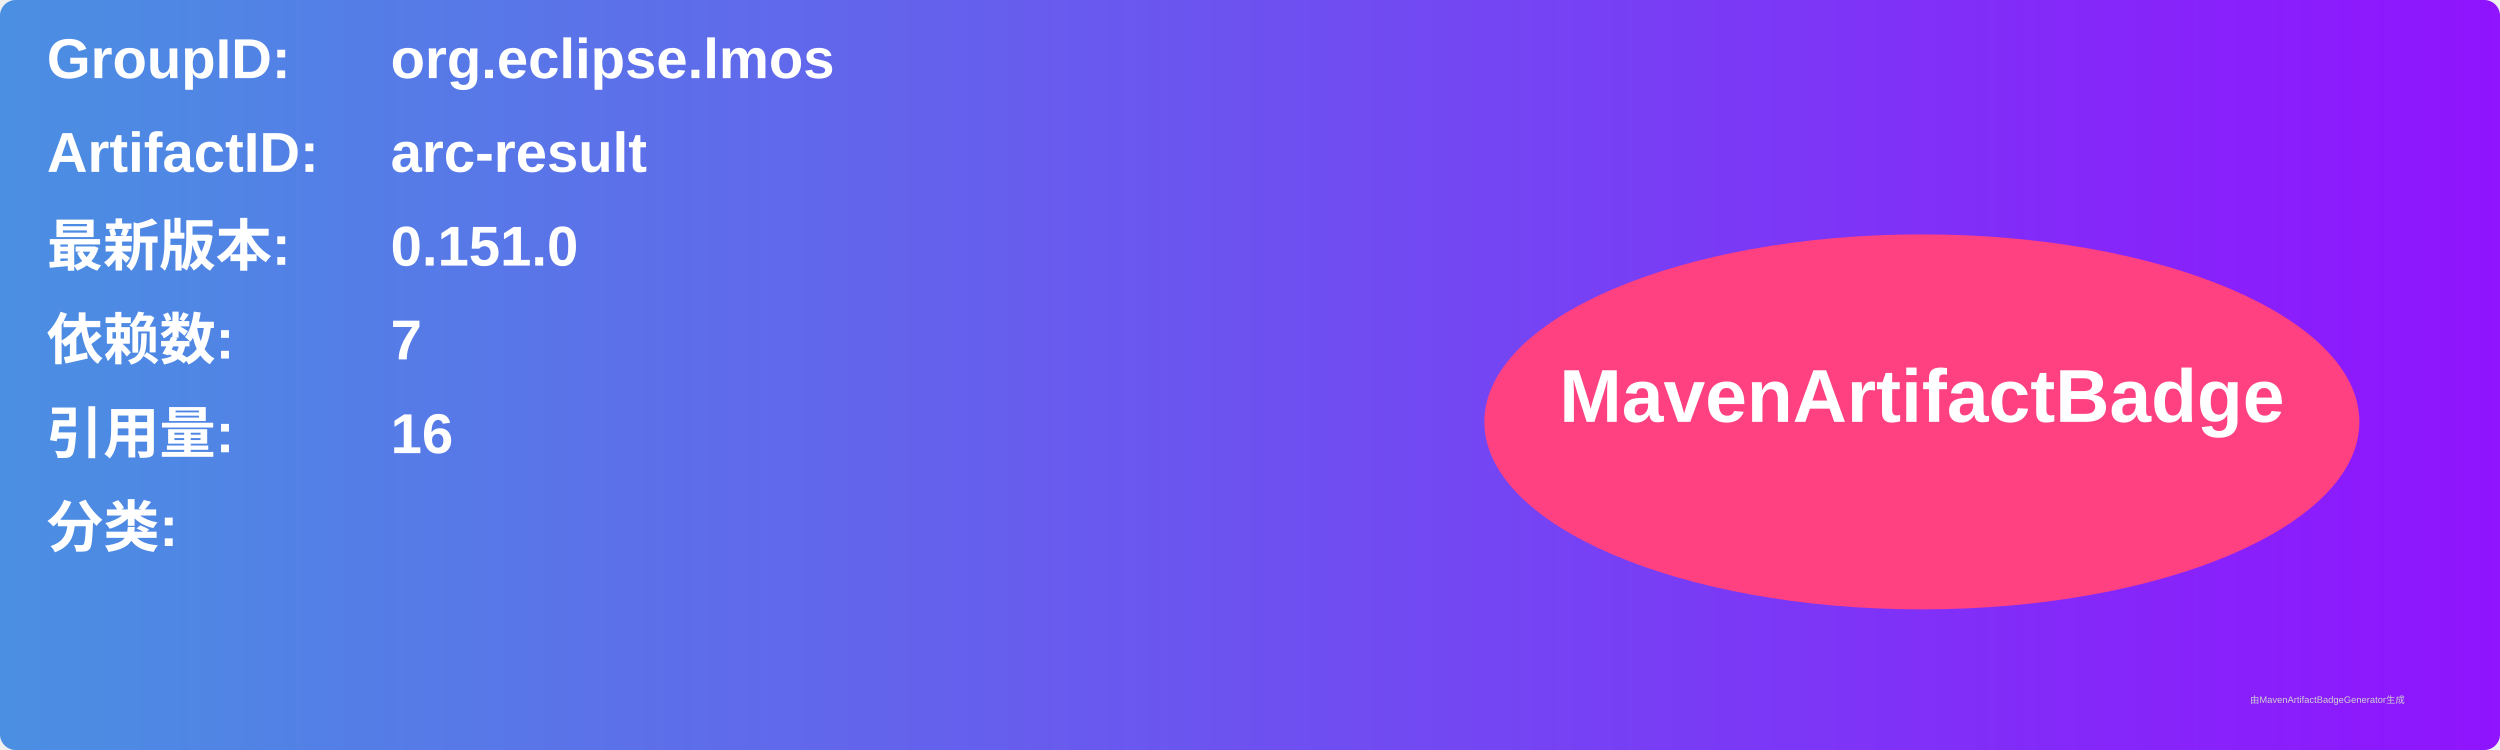
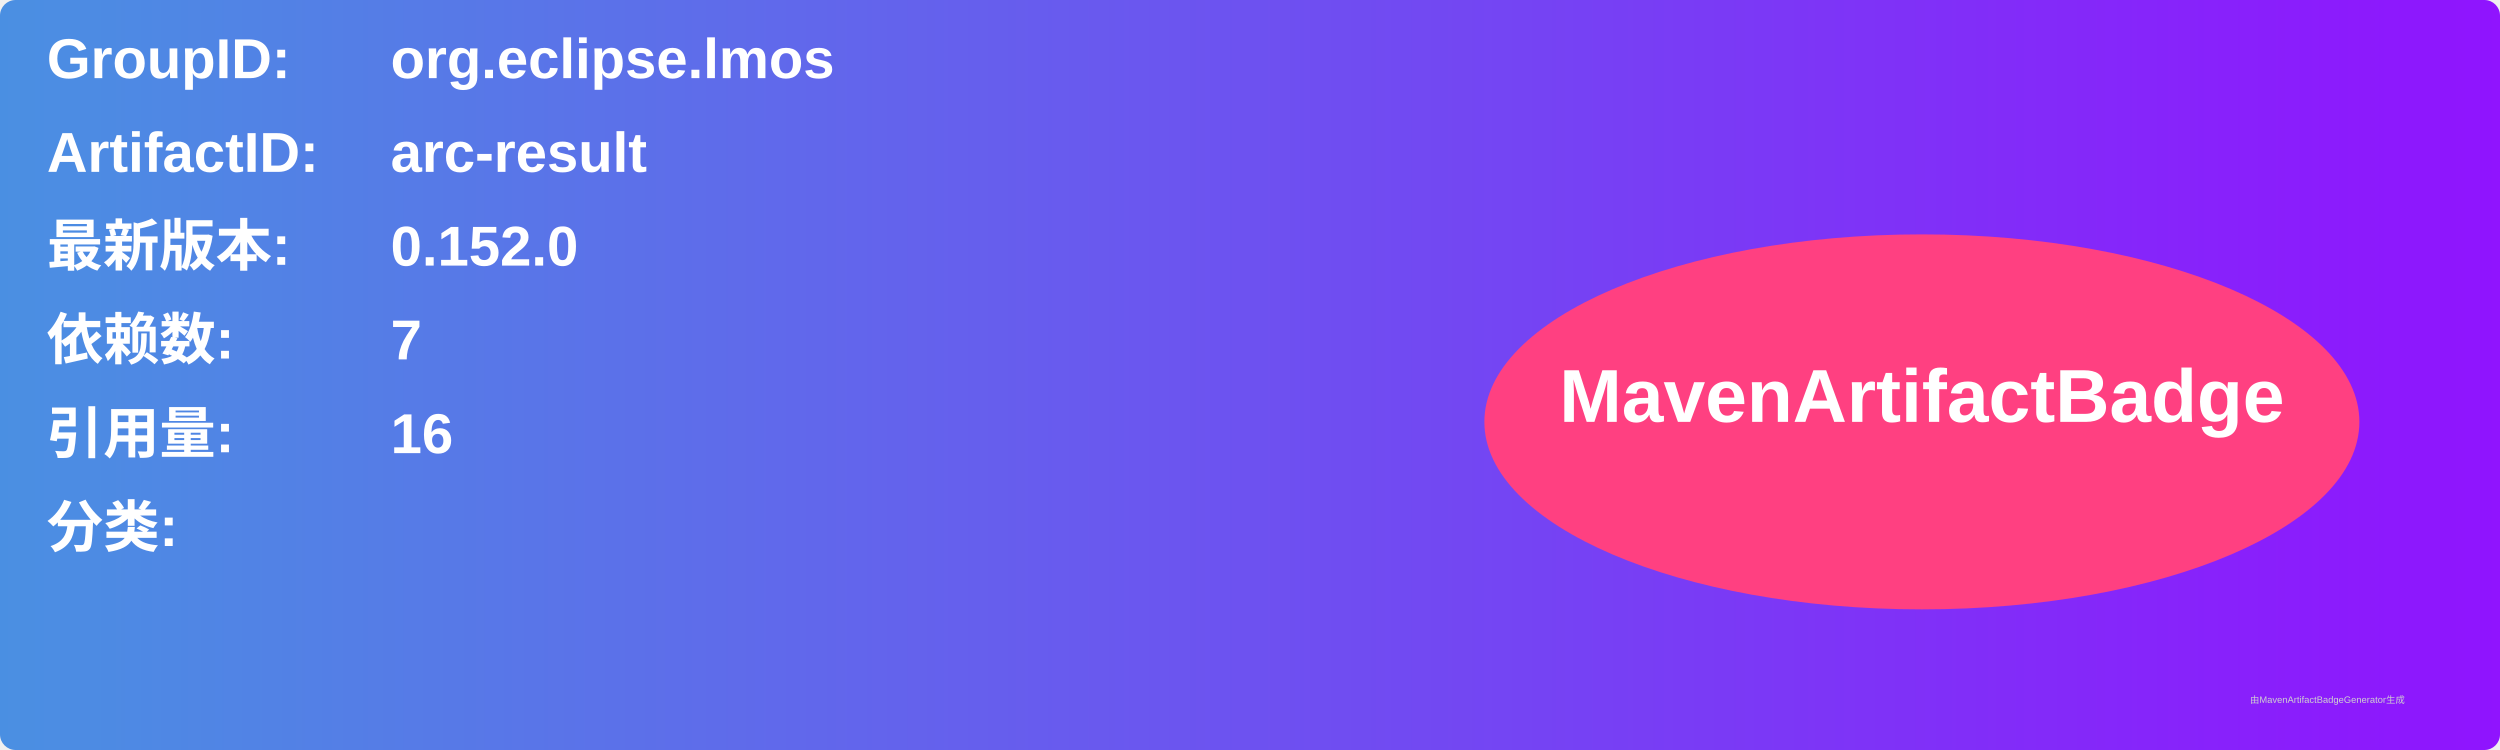
<svg xmlns="http://www.w3.org/2000/svg" width="800" height="240" viewBox="0 0 800 240">
  <linearGradient id="grad" x1="0%" y1="0%" x2="100%" y2="0%">
    <stop offset="0%" stop-color="#4a90e2" />
    <stop offset="100%" stop-color="#9013fe" />
  </linearGradient>
  <rect width="100%" height="100%" rx="5" ry="5" fill="url(#grad)" />
  <g transform="translate(15, 15)">
    <text x="0" y="10" font-family="Arial" font-size="18" fill="white" font-weight="bold" width="260">GroupID:</text>
    <text x="110" y="10" font-family="Arial" font-size="18" fill="white" font-weight="bold" width="460">org.eclipse.lmos</text>
    <text x="0" y="40" font-family="Arial" font-size="18" fill="white" font-weight="bold" width="260">ArtifactID:</text>
    <text x="110" y="40" font-family="Arial" font-size="18" fill="white" font-weight="bold" width="460">arc-result</text>
    <text x="0" y="70" font-family="Arial" font-size="18" fill="white" font-weight="bold">最新版本:</text>
    <text x="110" y="70" font-family="Arial" font-size="18" fill="white" font-weight="bold">
-       <tspan font-weight="bold">0.151.0</tspan>
+       <tspan font-weight="bold">0.152.0</tspan>
    </text>
    <text x="0" y="100" font-family="Arial" font-size="18" fill="white" font-weight="bold">依赖数: </text>
    <text x="110" y="100" font-family="Arial" font-size="18" fill="white">
      <tspan font-weight="bold">7</tspan>
    </text>
    <text x="0" y="130" font-family="Arial" font-size="18" fill="white" font-weight="bold">引用量: </text>
    <text x="110" y="130" font-family="Arial" font-size="18" fill="white">
      <tspan font-weight="bold">16</tspan>
    </text>
    <text x="0" y="160" font-family="Arial" font-size="18" fill="white" font-weight="bold">分类:</text>
    <text x="10" y="190" font-family="Arial" font-size="10" fill="white">
      <tspan font-weight="bold" />
    </text>
    <ellipse cx="600" cy="120" rx="140" ry="60" fill="#ff4081" />
    <text x="600" y="120" text-anchor="middle" font-family="Arial" font-size="24" fill="white" font-weight="bold">MavenArtifactBadge</text>
  </g>
  <text x="720" y="225" font-family="Arial" font-size="3" fill="#d0d0d0">由MavenArtifactBadgeGenerator生成</text>
</svg>
